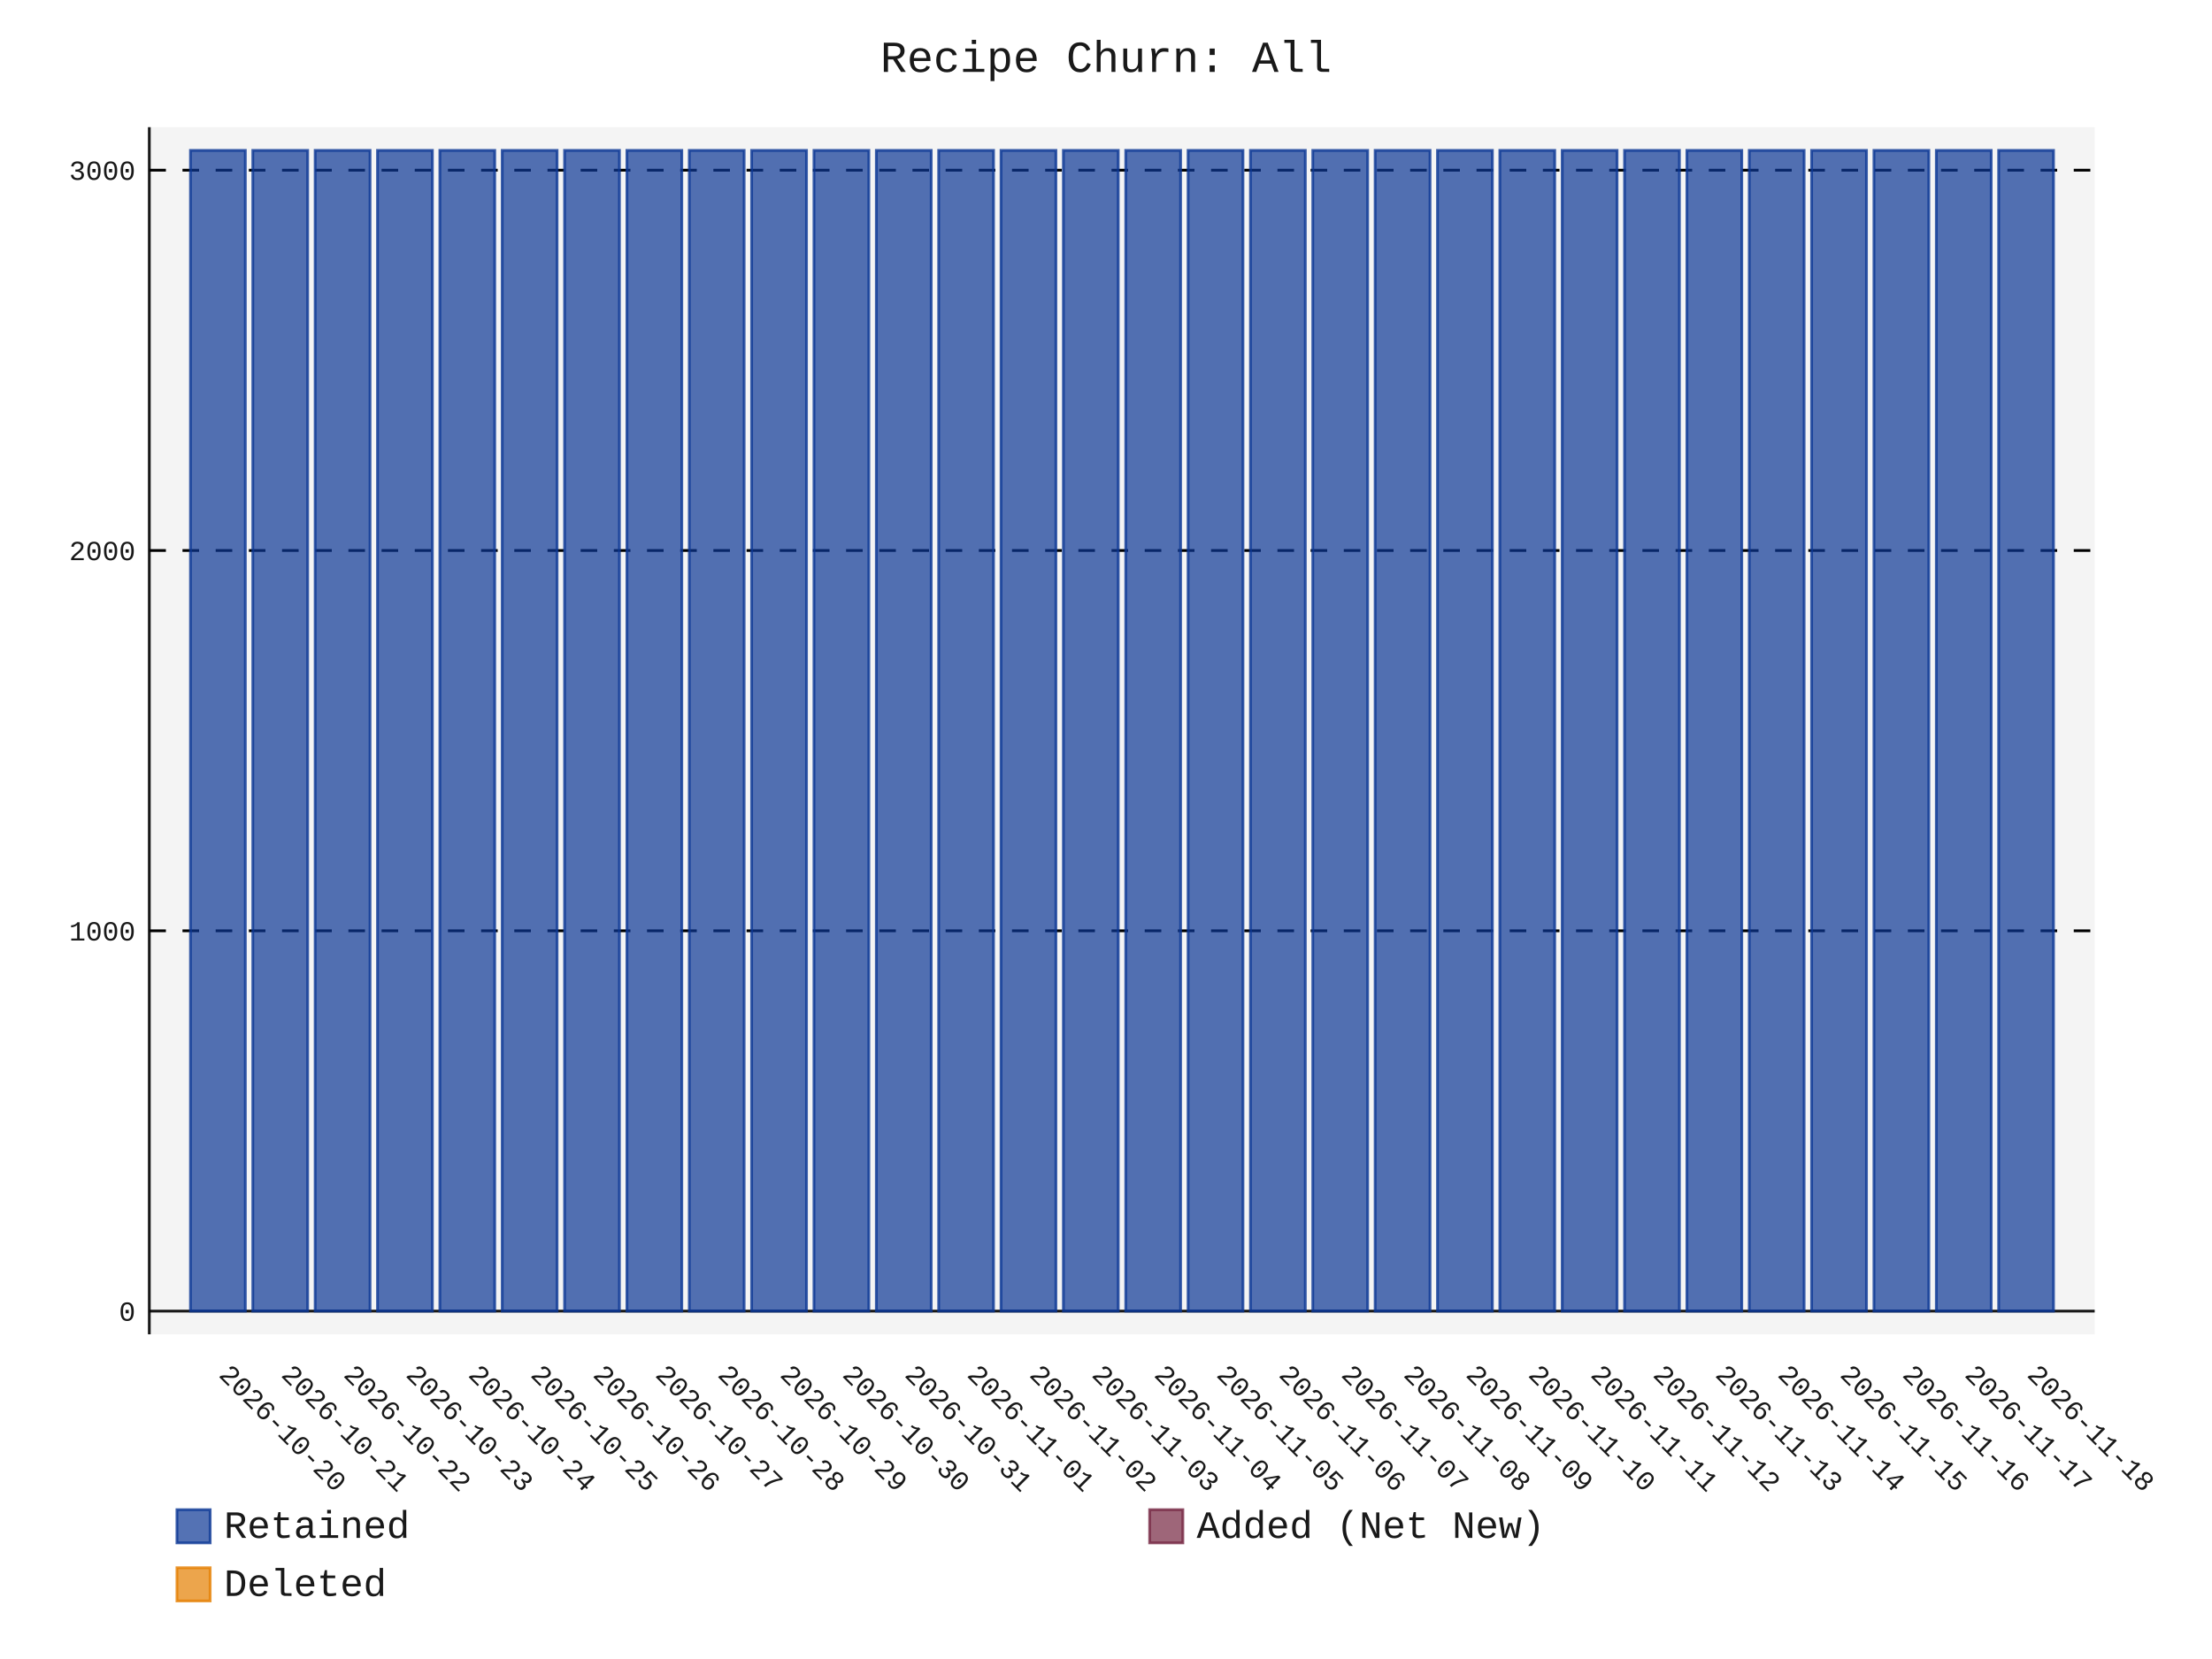
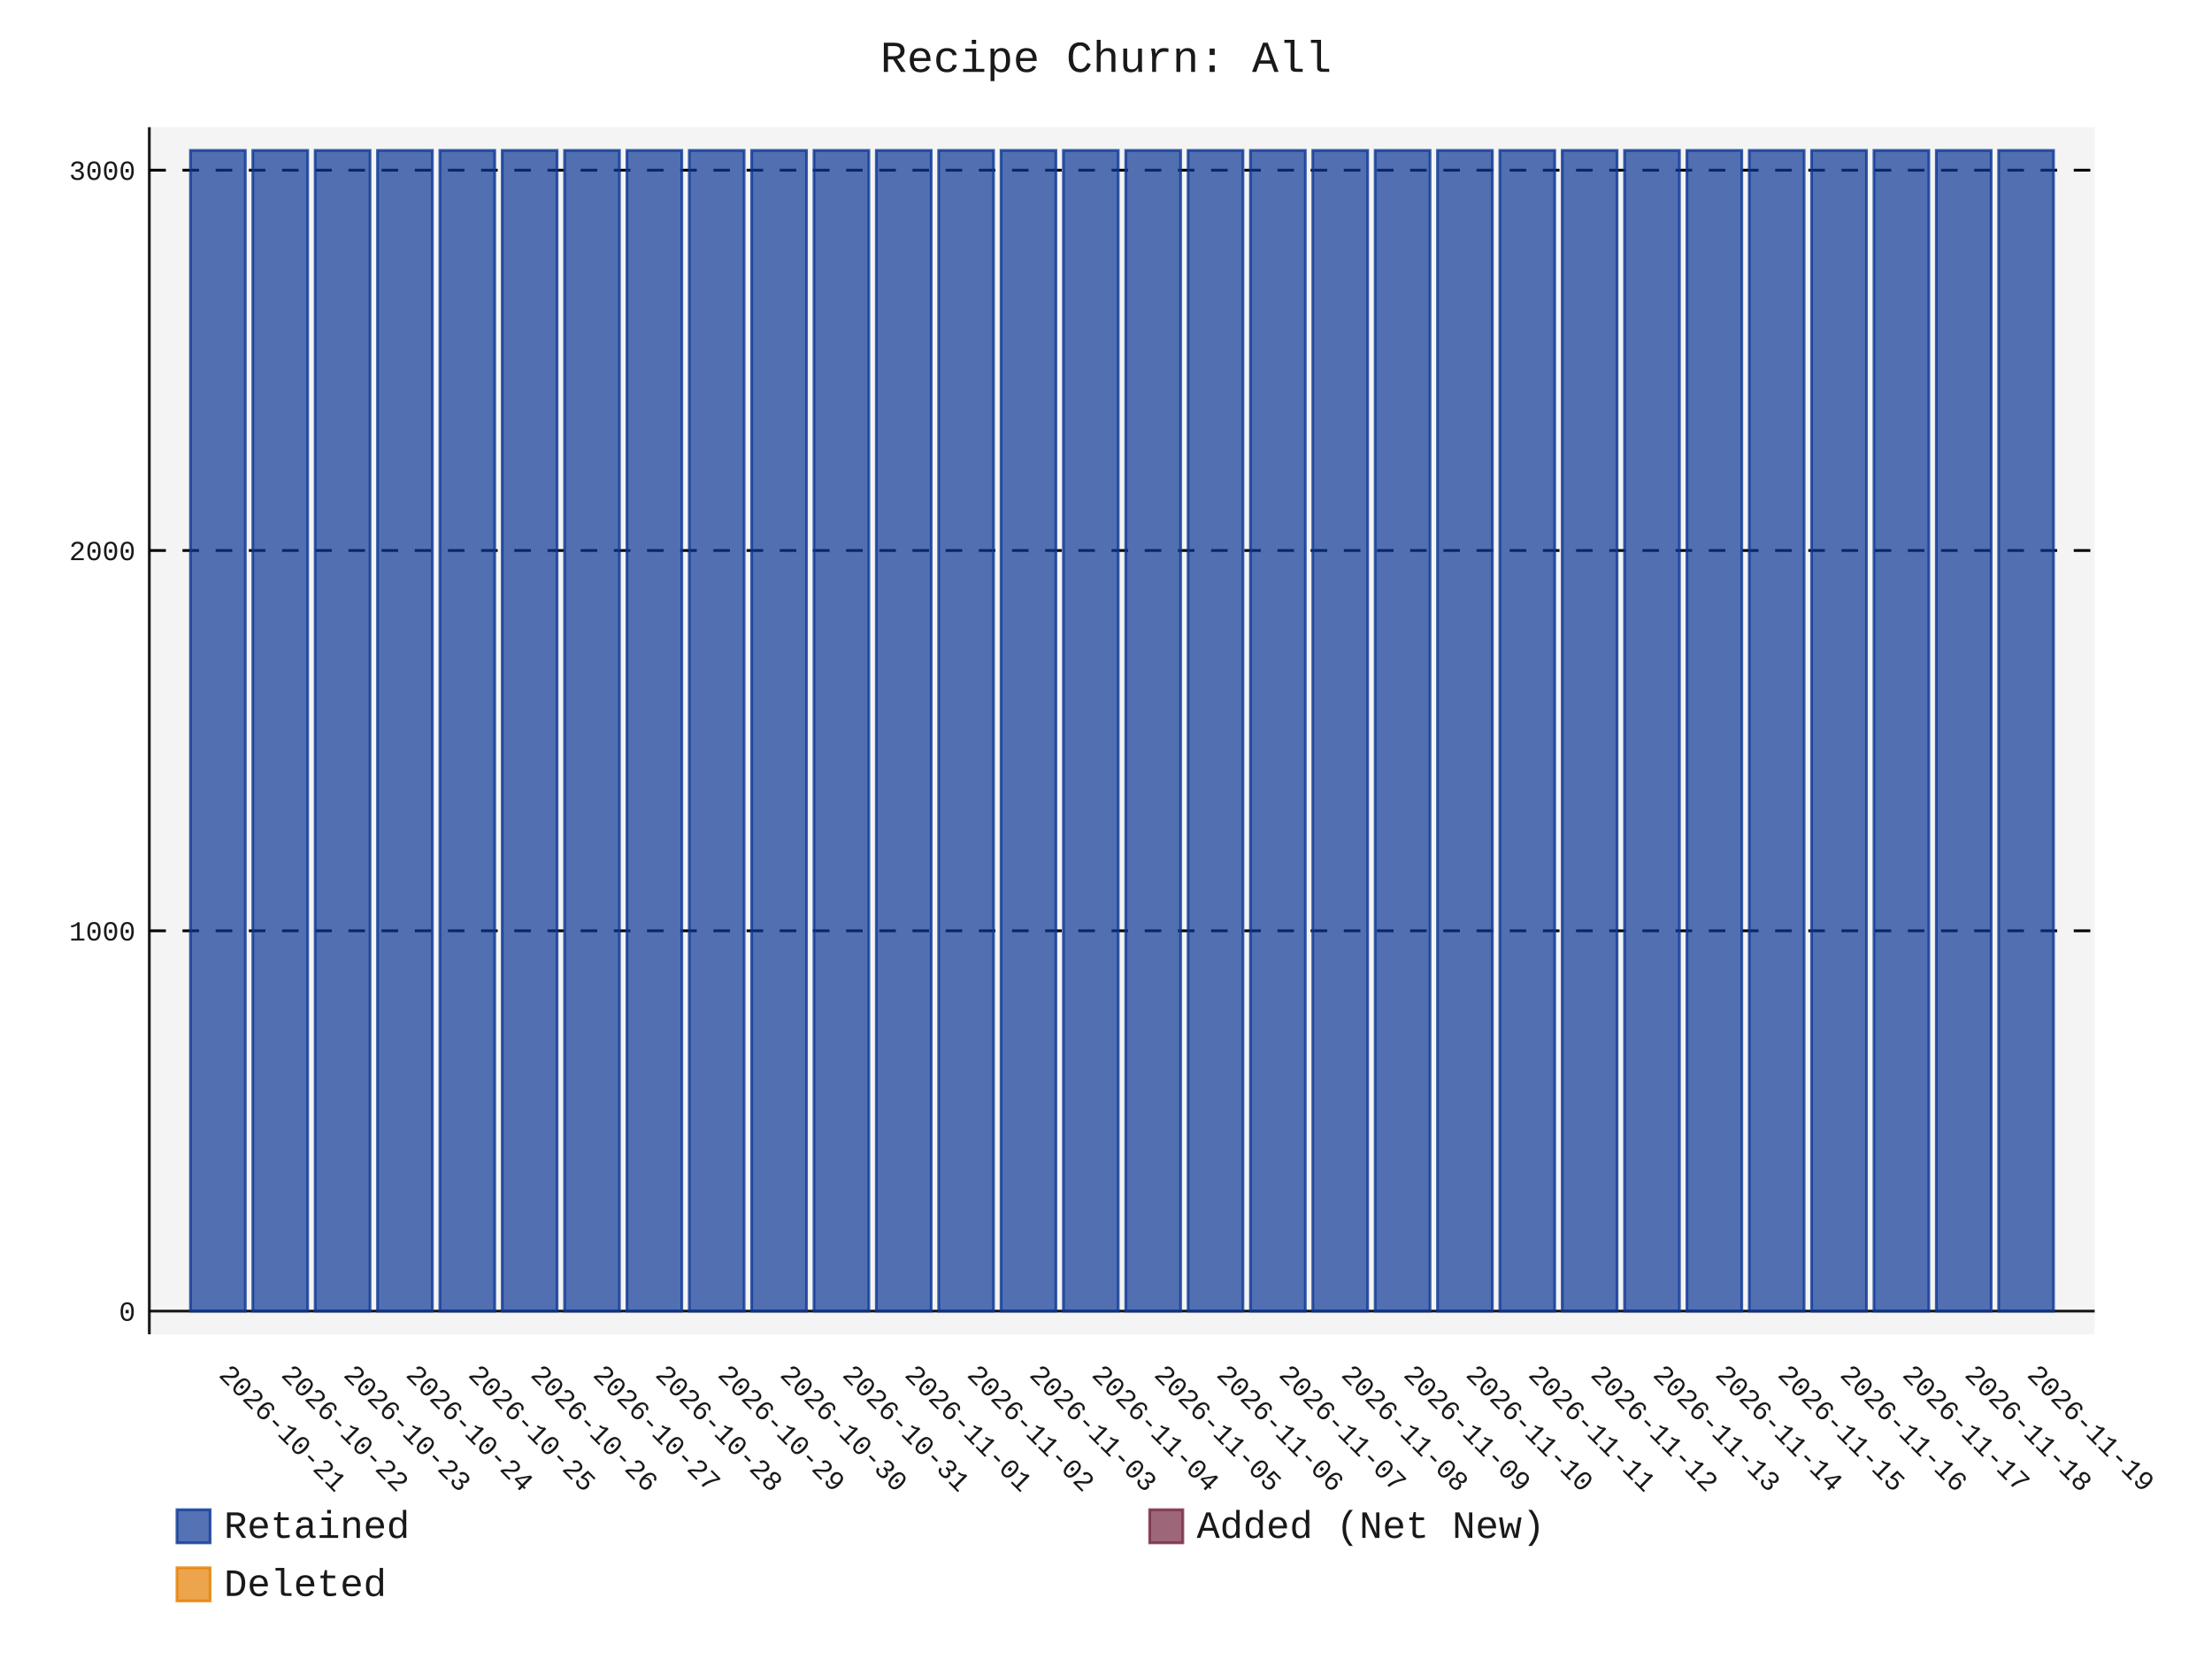
- <svg xmlns="http://www.w3.org/2000/svg" id="chart-0b103bc8-70d4-4b86-ba30-3d7603350c89" class="pygal-chart" viewBox="0 0 800 600">
+ <svg xmlns="http://www.w3.org/2000/svg" id="chart-d71dbb93-ff6e-48b3-b553-8eb97c70e8c4" class="pygal-chart" viewBox="0 0 800 600">
  <defs>
-     <style type="text/css">#chart-0b103bc8-70d4-4b86-ba30-3d7603350c89{-webkit-user-select:none;-webkit-font-smoothing:antialiased;font-family:Consolas,"Liberation Mono",Menlo,Courier,monospace}#chart-0b103bc8-70d4-4b86-ba30-3d7603350c89 .title{font-family:Consolas,"Liberation Mono",Menlo,Courier,monospace;font-size:16px}#chart-0b103bc8-70d4-4b86-ba30-3d7603350c89 .legends .legend text{font-family:Consolas,"Liberation Mono",Menlo,Courier,monospace;font-size:14px}#chart-0b103bc8-70d4-4b86-ba30-3d7603350c89 .axis text{font-family:Consolas,"Liberation Mono",Menlo,Courier,monospace;font-size:10px}#chart-0b103bc8-70d4-4b86-ba30-3d7603350c89 .axis text.major{font-family:Consolas,"Liberation Mono",Menlo,Courier,monospace;font-size:10px}#chart-0b103bc8-70d4-4b86-ba30-3d7603350c89 .text-overlay text.value{font-family:Consolas,"Liberation Mono",Menlo,Courier,monospace;font-size:16px}#chart-0b103bc8-70d4-4b86-ba30-3d7603350c89 .text-overlay text.label{font-family:Consolas,"Liberation Mono",Menlo,Courier,monospace;font-size:10px}#chart-0b103bc8-70d4-4b86-ba30-3d7603350c89 .tooltip{font-family:Consolas,"Liberation Mono",Menlo,Courier,monospace;font-size:14px}#chart-0b103bc8-70d4-4b86-ba30-3d7603350c89 text.no_data{font-family:Consolas,"Liberation Mono",Menlo,Courier,monospace;font-size:64px}
- #chart-0b103bc8-70d4-4b86-ba30-3d7603350c89{background-color:transparent}#chart-0b103bc8-70d4-4b86-ba30-3d7603350c89 path,#chart-0b103bc8-70d4-4b86-ba30-3d7603350c89 line,#chart-0b103bc8-70d4-4b86-ba30-3d7603350c89 rect,#chart-0b103bc8-70d4-4b86-ba30-3d7603350c89 circle{-webkit-transition:150ms;-moz-transition:150ms;transition:150ms}#chart-0b103bc8-70d4-4b86-ba30-3d7603350c89 .graph &gt; .background{fill:transparent}#chart-0b103bc8-70d4-4b86-ba30-3d7603350c89 .plot &gt; .background{fill:rgba(240,240,240,0.7)}#chart-0b103bc8-70d4-4b86-ba30-3d7603350c89 .graph{fill:rgba(0,0,0,0.9)}#chart-0b103bc8-70d4-4b86-ba30-3d7603350c89 text.no_data{fill:rgba(0,0,0,0.9)}#chart-0b103bc8-70d4-4b86-ba30-3d7603350c89 .title{fill:rgba(0,0,0,0.9)}#chart-0b103bc8-70d4-4b86-ba30-3d7603350c89 .legends .legend text{fill:rgba(0,0,0,0.9)}#chart-0b103bc8-70d4-4b86-ba30-3d7603350c89 .legends .legend:hover text{fill:rgba(0,0,0,0.9)}#chart-0b103bc8-70d4-4b86-ba30-3d7603350c89 .axis .line{stroke:rgba(0,0,0,0.9)}#chart-0b103bc8-70d4-4b86-ba30-3d7603350c89 .axis .guide.line{stroke:rgba(0,0,0,0.5)}#chart-0b103bc8-70d4-4b86-ba30-3d7603350c89 .axis .major.line{stroke:rgba(0,0,0,0.9)}#chart-0b103bc8-70d4-4b86-ba30-3d7603350c89 .axis text.major{fill:rgba(0,0,0,0.9)}#chart-0b103bc8-70d4-4b86-ba30-3d7603350c89 .axis.y .guides:hover .guide.line,#chart-0b103bc8-70d4-4b86-ba30-3d7603350c89 .line-graph .axis.x .guides:hover .guide.line,#chart-0b103bc8-70d4-4b86-ba30-3d7603350c89 .stackedline-graph .axis.x .guides:hover .guide.line,#chart-0b103bc8-70d4-4b86-ba30-3d7603350c89 .xy-graph .axis.x .guides:hover .guide.line{stroke:rgba(0,0,0,0.9)}#chart-0b103bc8-70d4-4b86-ba30-3d7603350c89 .axis .guides:hover text{fill:rgba(0,0,0,0.9)}#chart-0b103bc8-70d4-4b86-ba30-3d7603350c89 .reactive{fill-opacity:.7;stroke-opacity:.8;stroke-width:1}#chart-0b103bc8-70d4-4b86-ba30-3d7603350c89 .ci{stroke:rgba(0,0,0,0.9)}#chart-0b103bc8-70d4-4b86-ba30-3d7603350c89 .reactive.active,#chart-0b103bc8-70d4-4b86-ba30-3d7603350c89 .active .reactive{fill-opacity:.8;stroke-opacity:.9;stroke-width:4}#chart-0b103bc8-70d4-4b86-ba30-3d7603350c89 .ci .reactive.active{stroke-width:1.5}#chart-0b103bc8-70d4-4b86-ba30-3d7603350c89 .series text{fill:rgba(0,0,0,0.9)}#chart-0b103bc8-70d4-4b86-ba30-3d7603350c89 .tooltip rect{fill:rgba(240,240,240,0.7);stroke:rgba(0,0,0,0.9);-webkit-transition:opacity 150ms;-moz-transition:opacity 150ms;transition:opacity 150ms}#chart-0b103bc8-70d4-4b86-ba30-3d7603350c89 .tooltip .label{fill:rgba(0,0,0,0.9)}#chart-0b103bc8-70d4-4b86-ba30-3d7603350c89 .tooltip .label{fill:rgba(0,0,0,0.9)}#chart-0b103bc8-70d4-4b86-ba30-3d7603350c89 .tooltip .legend{font-size:.8em;fill:rgba(0,0,0,0.5)}#chart-0b103bc8-70d4-4b86-ba30-3d7603350c89 .tooltip .x_label{font-size:.6em;fill:rgba(0,0,0,0.9)}#chart-0b103bc8-70d4-4b86-ba30-3d7603350c89 .tooltip .xlink{font-size:.5em;text-decoration:underline}#chart-0b103bc8-70d4-4b86-ba30-3d7603350c89 .tooltip .value{font-size:1.5em}#chart-0b103bc8-70d4-4b86-ba30-3d7603350c89 .bound{font-size:.5em}#chart-0b103bc8-70d4-4b86-ba30-3d7603350c89 .max-value{font-size:.75em;fill:rgba(0,0,0,0.5)}#chart-0b103bc8-70d4-4b86-ba30-3d7603350c89 .map-element{fill:rgba(240,240,240,0.7);stroke:rgba(0,0,0,0.5) !important}#chart-0b103bc8-70d4-4b86-ba30-3d7603350c89 .map-element .reactive{fill-opacity:inherit;stroke-opacity:inherit}#chart-0b103bc8-70d4-4b86-ba30-3d7603350c89 .color-0,#chart-0b103bc8-70d4-4b86-ba30-3d7603350c89 .color-0 a:visited{stroke:rgb(12,55,149);fill:rgb(12,55,149)}#chart-0b103bc8-70d4-4b86-ba30-3d7603350c89 .color-1,#chart-0b103bc8-70d4-4b86-ba30-3d7603350c89 .color-1 a:visited{stroke:rgb(117,38,65);fill:rgb(117,38,65)}#chart-0b103bc8-70d4-4b86-ba30-3d7603350c89 .color-2,#chart-0b103bc8-70d4-4b86-ba30-3d7603350c89 .color-2 a:visited{stroke:rgb(228,127,0);fill:rgb(228,127,0)}#chart-0b103bc8-70d4-4b86-ba30-3d7603350c89 .text-overlay .color-0 text{fill:black}#chart-0b103bc8-70d4-4b86-ba30-3d7603350c89 .text-overlay .color-1 text{fill:black}#chart-0b103bc8-70d4-4b86-ba30-3d7603350c89 .text-overlay .color-2 text{fill:black}
- #chart-0b103bc8-70d4-4b86-ba30-3d7603350c89 text.no_data{text-anchor:middle}#chart-0b103bc8-70d4-4b86-ba30-3d7603350c89 .guide.line{fill:none}#chart-0b103bc8-70d4-4b86-ba30-3d7603350c89 .centered{text-anchor:middle}#chart-0b103bc8-70d4-4b86-ba30-3d7603350c89 .title{text-anchor:middle}#chart-0b103bc8-70d4-4b86-ba30-3d7603350c89 .legends .legend text{fill-opacity:1}#chart-0b103bc8-70d4-4b86-ba30-3d7603350c89 .axis.x text{text-anchor:middle}#chart-0b103bc8-70d4-4b86-ba30-3d7603350c89 .axis.x:not(.web) text[transform]{text-anchor:start}#chart-0b103bc8-70d4-4b86-ba30-3d7603350c89 .axis.x:not(.web) text[transform].backwards{text-anchor:end}#chart-0b103bc8-70d4-4b86-ba30-3d7603350c89 .axis.y text{text-anchor:end}#chart-0b103bc8-70d4-4b86-ba30-3d7603350c89 .axis.y text[transform].backwards{text-anchor:start}#chart-0b103bc8-70d4-4b86-ba30-3d7603350c89 .axis.y2 text{text-anchor:start}#chart-0b103bc8-70d4-4b86-ba30-3d7603350c89 .axis.y2 text[transform].backwards{text-anchor:end}#chart-0b103bc8-70d4-4b86-ba30-3d7603350c89 .axis .guide.line{stroke-dasharray:4,4;stroke:black}#chart-0b103bc8-70d4-4b86-ba30-3d7603350c89 .axis .major.guide.line{stroke-dasharray:6,6;stroke:black}#chart-0b103bc8-70d4-4b86-ba30-3d7603350c89 .horizontal .axis.y .guide.line,#chart-0b103bc8-70d4-4b86-ba30-3d7603350c89 .horizontal .axis.y2 .guide.line,#chart-0b103bc8-70d4-4b86-ba30-3d7603350c89 .vertical .axis.x .guide.line{opacity:0}#chart-0b103bc8-70d4-4b86-ba30-3d7603350c89 .horizontal .axis.always_show .guide.line,#chart-0b103bc8-70d4-4b86-ba30-3d7603350c89 .vertical .axis.always_show .guide.line{opacity:1 !important}#chart-0b103bc8-70d4-4b86-ba30-3d7603350c89 .axis.y .guides:hover .guide.line,#chart-0b103bc8-70d4-4b86-ba30-3d7603350c89 .axis.y2 .guides:hover .guide.line,#chart-0b103bc8-70d4-4b86-ba30-3d7603350c89 .axis.x .guides:hover .guide.line{opacity:1}#chart-0b103bc8-70d4-4b86-ba30-3d7603350c89 .axis .guides:hover text{opacity:1}#chart-0b103bc8-70d4-4b86-ba30-3d7603350c89 .nofill{fill:none}#chart-0b103bc8-70d4-4b86-ba30-3d7603350c89 .subtle-fill{fill-opacity:.2}#chart-0b103bc8-70d4-4b86-ba30-3d7603350c89 .dot{stroke-width:1px;fill-opacity:1;stroke-opacity:1}#chart-0b103bc8-70d4-4b86-ba30-3d7603350c89 .dot.active{stroke-width:5px}#chart-0b103bc8-70d4-4b86-ba30-3d7603350c89 .dot.negative{fill:transparent}#chart-0b103bc8-70d4-4b86-ba30-3d7603350c89 text,#chart-0b103bc8-70d4-4b86-ba30-3d7603350c89 tspan{stroke:none !important}#chart-0b103bc8-70d4-4b86-ba30-3d7603350c89 .series text.active{opacity:1}#chart-0b103bc8-70d4-4b86-ba30-3d7603350c89 .tooltip rect{fill-opacity:.95;stroke-width:.5}#chart-0b103bc8-70d4-4b86-ba30-3d7603350c89 .tooltip text{fill-opacity:1}#chart-0b103bc8-70d4-4b86-ba30-3d7603350c89 .showable{visibility:hidden}#chart-0b103bc8-70d4-4b86-ba30-3d7603350c89 .showable.shown{visibility:visible}#chart-0b103bc8-70d4-4b86-ba30-3d7603350c89 .gauge-background{fill:rgba(229,229,229,1);stroke:none}#chart-0b103bc8-70d4-4b86-ba30-3d7603350c89 .bg-lines{stroke:transparent;stroke-width:2px}</style>
+     <style type="text/css">#chart-d71dbb93-ff6e-48b3-b553-8eb97c70e8c4{-webkit-user-select:none;-webkit-font-smoothing:antialiased;font-family:Consolas,"Liberation Mono",Menlo,Courier,monospace}#chart-d71dbb93-ff6e-48b3-b553-8eb97c70e8c4 .title{font-family:Consolas,"Liberation Mono",Menlo,Courier,monospace;font-size:16px}#chart-d71dbb93-ff6e-48b3-b553-8eb97c70e8c4 .legends .legend text{font-family:Consolas,"Liberation Mono",Menlo,Courier,monospace;font-size:14px}#chart-d71dbb93-ff6e-48b3-b553-8eb97c70e8c4 .axis text{font-family:Consolas,"Liberation Mono",Menlo,Courier,monospace;font-size:10px}#chart-d71dbb93-ff6e-48b3-b553-8eb97c70e8c4 .axis text.major{font-family:Consolas,"Liberation Mono",Menlo,Courier,monospace;font-size:10px}#chart-d71dbb93-ff6e-48b3-b553-8eb97c70e8c4 .text-overlay text.value{font-family:Consolas,"Liberation Mono",Menlo,Courier,monospace;font-size:16px}#chart-d71dbb93-ff6e-48b3-b553-8eb97c70e8c4 .text-overlay text.label{font-family:Consolas,"Liberation Mono",Menlo,Courier,monospace;font-size:10px}#chart-d71dbb93-ff6e-48b3-b553-8eb97c70e8c4 .tooltip{font-family:Consolas,"Liberation Mono",Menlo,Courier,monospace;font-size:14px}#chart-d71dbb93-ff6e-48b3-b553-8eb97c70e8c4 text.no_data{font-family:Consolas,"Liberation Mono",Menlo,Courier,monospace;font-size:64px}
+ #chart-d71dbb93-ff6e-48b3-b553-8eb97c70e8c4{background-color:transparent}#chart-d71dbb93-ff6e-48b3-b553-8eb97c70e8c4 path,#chart-d71dbb93-ff6e-48b3-b553-8eb97c70e8c4 line,#chart-d71dbb93-ff6e-48b3-b553-8eb97c70e8c4 rect,#chart-d71dbb93-ff6e-48b3-b553-8eb97c70e8c4 circle{-webkit-transition:150ms;-moz-transition:150ms;transition:150ms}#chart-d71dbb93-ff6e-48b3-b553-8eb97c70e8c4 .graph &gt; .background{fill:transparent}#chart-d71dbb93-ff6e-48b3-b553-8eb97c70e8c4 .plot &gt; .background{fill:rgba(240,240,240,0.7)}#chart-d71dbb93-ff6e-48b3-b553-8eb97c70e8c4 .graph{fill:rgba(0,0,0,0.9)}#chart-d71dbb93-ff6e-48b3-b553-8eb97c70e8c4 text.no_data{fill:rgba(0,0,0,0.9)}#chart-d71dbb93-ff6e-48b3-b553-8eb97c70e8c4 .title{fill:rgba(0,0,0,0.9)}#chart-d71dbb93-ff6e-48b3-b553-8eb97c70e8c4 .legends .legend text{fill:rgba(0,0,0,0.9)}#chart-d71dbb93-ff6e-48b3-b553-8eb97c70e8c4 .legends .legend:hover text{fill:rgba(0,0,0,0.9)}#chart-d71dbb93-ff6e-48b3-b553-8eb97c70e8c4 .axis .line{stroke:rgba(0,0,0,0.9)}#chart-d71dbb93-ff6e-48b3-b553-8eb97c70e8c4 .axis .guide.line{stroke:rgba(0,0,0,0.5)}#chart-d71dbb93-ff6e-48b3-b553-8eb97c70e8c4 .axis .major.line{stroke:rgba(0,0,0,0.9)}#chart-d71dbb93-ff6e-48b3-b553-8eb97c70e8c4 .axis text.major{fill:rgba(0,0,0,0.9)}#chart-d71dbb93-ff6e-48b3-b553-8eb97c70e8c4 .axis.y .guides:hover .guide.line,#chart-d71dbb93-ff6e-48b3-b553-8eb97c70e8c4 .line-graph .axis.x .guides:hover .guide.line,#chart-d71dbb93-ff6e-48b3-b553-8eb97c70e8c4 .stackedline-graph .axis.x .guides:hover .guide.line,#chart-d71dbb93-ff6e-48b3-b553-8eb97c70e8c4 .xy-graph .axis.x .guides:hover .guide.line{stroke:rgba(0,0,0,0.9)}#chart-d71dbb93-ff6e-48b3-b553-8eb97c70e8c4 .axis .guides:hover text{fill:rgba(0,0,0,0.9)}#chart-d71dbb93-ff6e-48b3-b553-8eb97c70e8c4 .reactive{fill-opacity:.7;stroke-opacity:.8;stroke-width:1}#chart-d71dbb93-ff6e-48b3-b553-8eb97c70e8c4 .ci{stroke:rgba(0,0,0,0.9)}#chart-d71dbb93-ff6e-48b3-b553-8eb97c70e8c4 .reactive.active,#chart-d71dbb93-ff6e-48b3-b553-8eb97c70e8c4 .active .reactive{fill-opacity:.8;stroke-opacity:.9;stroke-width:4}#chart-d71dbb93-ff6e-48b3-b553-8eb97c70e8c4 .ci .reactive.active{stroke-width:1.5}#chart-d71dbb93-ff6e-48b3-b553-8eb97c70e8c4 .series text{fill:rgba(0,0,0,0.9)}#chart-d71dbb93-ff6e-48b3-b553-8eb97c70e8c4 .tooltip rect{fill:rgba(240,240,240,0.7);stroke:rgba(0,0,0,0.9);-webkit-transition:opacity 150ms;-moz-transition:opacity 150ms;transition:opacity 150ms}#chart-d71dbb93-ff6e-48b3-b553-8eb97c70e8c4 .tooltip .label{fill:rgba(0,0,0,0.9)}#chart-d71dbb93-ff6e-48b3-b553-8eb97c70e8c4 .tooltip .label{fill:rgba(0,0,0,0.9)}#chart-d71dbb93-ff6e-48b3-b553-8eb97c70e8c4 .tooltip .legend{font-size:.8em;fill:rgba(0,0,0,0.5)}#chart-d71dbb93-ff6e-48b3-b553-8eb97c70e8c4 .tooltip .x_label{font-size:.6em;fill:rgba(0,0,0,0.9)}#chart-d71dbb93-ff6e-48b3-b553-8eb97c70e8c4 .tooltip .xlink{font-size:.5em;text-decoration:underline}#chart-d71dbb93-ff6e-48b3-b553-8eb97c70e8c4 .tooltip .value{font-size:1.5em}#chart-d71dbb93-ff6e-48b3-b553-8eb97c70e8c4 .bound{font-size:.5em}#chart-d71dbb93-ff6e-48b3-b553-8eb97c70e8c4 .max-value{font-size:.75em;fill:rgba(0,0,0,0.5)}#chart-d71dbb93-ff6e-48b3-b553-8eb97c70e8c4 .map-element{fill:rgba(240,240,240,0.7);stroke:rgba(0,0,0,0.5) !important}#chart-d71dbb93-ff6e-48b3-b553-8eb97c70e8c4 .map-element .reactive{fill-opacity:inherit;stroke-opacity:inherit}#chart-d71dbb93-ff6e-48b3-b553-8eb97c70e8c4 .color-0,#chart-d71dbb93-ff6e-48b3-b553-8eb97c70e8c4 .color-0 a:visited{stroke:rgb(12,55,149);fill:rgb(12,55,149)}#chart-d71dbb93-ff6e-48b3-b553-8eb97c70e8c4 .color-1,#chart-d71dbb93-ff6e-48b3-b553-8eb97c70e8c4 .color-1 a:visited{stroke:rgb(117,38,65);fill:rgb(117,38,65)}#chart-d71dbb93-ff6e-48b3-b553-8eb97c70e8c4 .color-2,#chart-d71dbb93-ff6e-48b3-b553-8eb97c70e8c4 .color-2 a:visited{stroke:rgb(228,127,0);fill:rgb(228,127,0)}#chart-d71dbb93-ff6e-48b3-b553-8eb97c70e8c4 .text-overlay .color-0 text{fill:black}#chart-d71dbb93-ff6e-48b3-b553-8eb97c70e8c4 .text-overlay .color-1 text{fill:black}#chart-d71dbb93-ff6e-48b3-b553-8eb97c70e8c4 .text-overlay .color-2 text{fill:black}
+ #chart-d71dbb93-ff6e-48b3-b553-8eb97c70e8c4 text.no_data{text-anchor:middle}#chart-d71dbb93-ff6e-48b3-b553-8eb97c70e8c4 .guide.line{fill:none}#chart-d71dbb93-ff6e-48b3-b553-8eb97c70e8c4 .centered{text-anchor:middle}#chart-d71dbb93-ff6e-48b3-b553-8eb97c70e8c4 .title{text-anchor:middle}#chart-d71dbb93-ff6e-48b3-b553-8eb97c70e8c4 .legends .legend text{fill-opacity:1}#chart-d71dbb93-ff6e-48b3-b553-8eb97c70e8c4 .axis.x text{text-anchor:middle}#chart-d71dbb93-ff6e-48b3-b553-8eb97c70e8c4 .axis.x:not(.web) text[transform]{text-anchor:start}#chart-d71dbb93-ff6e-48b3-b553-8eb97c70e8c4 .axis.x:not(.web) text[transform].backwards{text-anchor:end}#chart-d71dbb93-ff6e-48b3-b553-8eb97c70e8c4 .axis.y text{text-anchor:end}#chart-d71dbb93-ff6e-48b3-b553-8eb97c70e8c4 .axis.y text[transform].backwards{text-anchor:start}#chart-d71dbb93-ff6e-48b3-b553-8eb97c70e8c4 .axis.y2 text{text-anchor:start}#chart-d71dbb93-ff6e-48b3-b553-8eb97c70e8c4 .axis.y2 text[transform].backwards{text-anchor:end}#chart-d71dbb93-ff6e-48b3-b553-8eb97c70e8c4 .axis .guide.line{stroke-dasharray:4,4;stroke:black}#chart-d71dbb93-ff6e-48b3-b553-8eb97c70e8c4 .axis .major.guide.line{stroke-dasharray:6,6;stroke:black}#chart-d71dbb93-ff6e-48b3-b553-8eb97c70e8c4 .horizontal .axis.y .guide.line,#chart-d71dbb93-ff6e-48b3-b553-8eb97c70e8c4 .horizontal .axis.y2 .guide.line,#chart-d71dbb93-ff6e-48b3-b553-8eb97c70e8c4 .vertical .axis.x .guide.line{opacity:0}#chart-d71dbb93-ff6e-48b3-b553-8eb97c70e8c4 .horizontal .axis.always_show .guide.line,#chart-d71dbb93-ff6e-48b3-b553-8eb97c70e8c4 .vertical .axis.always_show .guide.line{opacity:1 !important}#chart-d71dbb93-ff6e-48b3-b553-8eb97c70e8c4 .axis.y .guides:hover .guide.line,#chart-d71dbb93-ff6e-48b3-b553-8eb97c70e8c4 .axis.y2 .guides:hover .guide.line,#chart-d71dbb93-ff6e-48b3-b553-8eb97c70e8c4 .axis.x .guides:hover .guide.line{opacity:1}#chart-d71dbb93-ff6e-48b3-b553-8eb97c70e8c4 .axis .guides:hover text{opacity:1}#chart-d71dbb93-ff6e-48b3-b553-8eb97c70e8c4 .nofill{fill:none}#chart-d71dbb93-ff6e-48b3-b553-8eb97c70e8c4 .subtle-fill{fill-opacity:.2}#chart-d71dbb93-ff6e-48b3-b553-8eb97c70e8c4 .dot{stroke-width:1px;fill-opacity:1;stroke-opacity:1}#chart-d71dbb93-ff6e-48b3-b553-8eb97c70e8c4 .dot.active{stroke-width:5px}#chart-d71dbb93-ff6e-48b3-b553-8eb97c70e8c4 .dot.negative{fill:transparent}#chart-d71dbb93-ff6e-48b3-b553-8eb97c70e8c4 text,#chart-d71dbb93-ff6e-48b3-b553-8eb97c70e8c4 tspan{stroke:none !important}#chart-d71dbb93-ff6e-48b3-b553-8eb97c70e8c4 .series text.active{opacity:1}#chart-d71dbb93-ff6e-48b3-b553-8eb97c70e8c4 .tooltip rect{fill-opacity:.95;stroke-width:.5}#chart-d71dbb93-ff6e-48b3-b553-8eb97c70e8c4 .tooltip text{fill-opacity:1}#chart-d71dbb93-ff6e-48b3-b553-8eb97c70e8c4 .showable{visibility:hidden}#chart-d71dbb93-ff6e-48b3-b553-8eb97c70e8c4 .showable.shown{visibility:visible}#chart-d71dbb93-ff6e-48b3-b553-8eb97c70e8c4 .gauge-background{fill:rgba(229,229,229,1);stroke:none}#chart-d71dbb93-ff6e-48b3-b553-8eb97c70e8c4 .bg-lines{stroke:transparent;stroke-width:2px}</style>
  </defs>
  <g class="graph stackedbar-graph vertical">
    <rect x="0" y="0" width="800" height="600" class="background" />
    <g transform="translate(54, 46)" class="plot">
      <rect x="0" y="0" width="703.574" height="436.574" class="background" />
      <g class="axis y always_show">
        <g class="guides">
          <path d="M0 428.178 h703.574" class="axis major line" />
          <text x="-5" y="431.678" class="major">0</text>
        </g>
        <g class="guides">
          <path d="M0 290.635 h703.574" class="major guide line" />
          <text x="-5" y="294.135" class="major">1000</text>
        </g>
        <g class="guides">
          <path d="M0 153.091 h703.574" class="major guide line" />
          <text x="-5" y="156.591" class="major">2000</text>
        </g>
        <g class="guides">
          <path d="M0 15.548 h703.574" class="major guide line" />
          <text x="-5" y="19.048" class="major">3000</text>
        </g>
      </g>
      <g class="axis x">
        <path d="M0 0 v436.574" class="line" />
        <g class="guides">
          <path d="M24.805 0 v436.574" class="guide line" />
-           <text x="24.805" y="451.574" class="" transform="rotate(45 24.80548 451.5736)">2026-10-20</text>
+           <text x="24.805" y="451.574" class="" transform="rotate(45 24.80548 451.5736)">2026-10-21</text>
        </g>
        <g class="guides">
          <path d="M47.356 0 v436.574" class="guide line" />
-           <text x="47.356" y="451.574" class="" transform="rotate(45 47.35592 451.5736)">2026-10-21</text>
+           <text x="47.356" y="451.574" class="" transform="rotate(45 47.35592 451.5736)">2026-10-22</text>
        </g>
        <g class="guides">
          <path d="M69.906 0 v436.574" class="guide line" />
-           <text x="69.906" y="451.574" class="" transform="rotate(45 69.90635 451.5736)">2026-10-22</text>
+           <text x="69.906" y="451.574" class="" transform="rotate(45 69.90635 451.5736)">2026-10-23</text>
        </g>
        <g class="guides">
          <path d="M92.457 0 v436.574" class="guide line" />
-           <text x="92.457" y="451.574" class="" transform="rotate(45 92.45679 451.5736)">2026-10-23</text>
+           <text x="92.457" y="451.574" class="" transform="rotate(45 92.45679 451.5736)">2026-10-24</text>
        </g>
        <g class="guides">
          <path d="M115.007 0 v436.574" class="guide line" />
-           <text x="115.007" y="451.574" class="" transform="rotate(45 115.0072 451.5736)">2026-10-24</text>
+           <text x="115.007" y="451.574" class="" transform="rotate(45 115.0072 451.5736)">2026-10-25</text>
        </g>
        <g class="guides">
          <path d="M137.558 0 v436.574" class="guide line" />
-           <text x="137.558" y="451.574" class="" transform="rotate(45 137.5577 451.5736)">2026-10-25</text>
+           <text x="137.558" y="451.574" class="" transform="rotate(45 137.5577 451.5736)">2026-10-26</text>
        </g>
        <g class="guides">
          <path d="M160.108 0 v436.574" class="guide line" />
-           <text x="160.108" y="451.574" class="" transform="rotate(45 160.1081 451.5736)">2026-10-26</text>
+           <text x="160.108" y="451.574" class="" transform="rotate(45 160.1081 451.5736)">2026-10-27</text>
        </g>
        <g class="guides">
          <path d="M182.659 0 v436.574" class="guide line" />
-           <text x="182.659" y="451.574" class="" transform="rotate(45 182.6585 451.5736)">2026-10-27</text>
+           <text x="182.659" y="451.574" class="" transform="rotate(45 182.6585 451.5736)">2026-10-28</text>
        </g>
        <g class="guides">
          <path d="M205.209 0 v436.574" class="guide line" />
-           <text x="205.209" y="451.574" class="" transform="rotate(45 205.209 451.5736)">2026-10-28</text>
+           <text x="205.209" y="451.574" class="" transform="rotate(45 205.209 451.5736)">2026-10-29</text>
        </g>
        <g class="guides">
          <path d="M227.759 0 v436.574" class="guide line" />
-           <text x="227.759" y="451.574" class="" transform="rotate(45 227.7594 451.5736)">2026-10-29</text>
+           <text x="227.759" y="451.574" class="" transform="rotate(45 227.7594 451.5736)">2026-10-30</text>
        </g>
        <g class="guides">
          <path d="M250.31 0 v436.574" class="guide line" />
-           <text x="250.31" y="451.574" class="" transform="rotate(45 250.3098 451.5736)">2026-10-30</text>
+           <text x="250.31" y="451.574" class="" transform="rotate(45 250.3098 451.5736)">2026-10-31</text>
        </g>
        <g class="guides">
          <path d="M272.86 0 v436.574" class="guide line" />
-           <text x="272.86" y="451.574" class="" transform="rotate(45 272.8603 451.5736)">2026-10-31</text>
+           <text x="272.86" y="451.574" class="" transform="rotate(45 272.8603 451.5736)">2026-11-01</text>
        </g>
        <g class="guides">
          <path d="M295.411 0 v436.574" class="guide line" />
-           <text x="295.411" y="451.574" class="" transform="rotate(45 295.4107 451.5736)">2026-11-01</text>
+           <text x="295.411" y="451.574" class="" transform="rotate(45 295.4107 451.5736)">2026-11-02</text>
        </g>
        <g class="guides">
          <path d="M317.961 0 v436.574" class="guide line" />
-           <text x="317.961" y="451.574" class="" transform="rotate(45 317.9611 451.5736)">2026-11-02</text>
+           <text x="317.961" y="451.574" class="" transform="rotate(45 317.9611 451.5736)">2026-11-03</text>
        </g>
        <g class="guides">
          <path d="M340.512 0 v436.574" class="guide line" />
-           <text x="340.512" y="451.574" class="" transform="rotate(45 340.5116 451.5736)">2026-11-03</text>
+           <text x="340.512" y="451.574" class="" transform="rotate(45 340.5116 451.5736)">2026-11-04</text>
        </g>
        <g class="guides">
          <path d="M363.062 0 v436.574" class="guide line" />
-           <text x="363.062" y="451.574" class="" transform="rotate(45 363.062 451.5736)">2026-11-04</text>
+           <text x="363.062" y="451.574" class="" transform="rotate(45 363.062 451.5736)">2026-11-05</text>
        </g>
        <g class="guides">
          <path d="M385.612 0 v436.574" class="guide line" />
-           <text x="385.612" y="451.574" class="" transform="rotate(45 385.6125 451.5736)">2026-11-05</text>
+           <text x="385.612" y="451.574" class="" transform="rotate(45 385.6125 451.5736)">2026-11-06</text>
        </g>
        <g class="guides">
          <path d="M408.163 0 v436.574" class="guide line" />
-           <text x="408.163" y="451.574" class="" transform="rotate(45 408.1629 451.5736)">2026-11-06</text>
+           <text x="408.163" y="451.574" class="" transform="rotate(45 408.1629 451.5736)">2026-11-07</text>
        </g>
        <g class="guides">
          <path d="M430.713 0 v436.574" class="guide line" />
-           <text x="430.713" y="451.574" class="" transform="rotate(45 430.7133 451.5736)">2026-11-07</text>
+           <text x="430.713" y="451.574" class="" transform="rotate(45 430.7133 451.5736)">2026-11-08</text>
        </g>
        <g class="guides">
          <path d="M453.264 0 v436.574" class="guide line" />
-           <text x="453.264" y="451.574" class="" transform="rotate(45 453.2638 451.5736)">2026-11-08</text>
+           <text x="453.264" y="451.574" class="" transform="rotate(45 453.2638 451.5736)">2026-11-09</text>
        </g>
        <g class="guides">
          <path d="M475.814 0 v436.574" class="guide line" />
-           <text x="475.814" y="451.574" class="" transform="rotate(45 475.8142 451.5736)">2026-11-09</text>
+           <text x="475.814" y="451.574" class="" transform="rotate(45 475.8142 451.5736)">2026-11-10</text>
        </g>
        <g class="guides">
          <path d="M498.365 0 v436.574" class="guide line" />
-           <text x="498.365" y="451.574" class="" transform="rotate(45 498.3646 451.5736)">2026-11-10</text>
+           <text x="498.365" y="451.574" class="" transform="rotate(45 498.3646 451.5736)">2026-11-11</text>
        </g>
        <g class="guides">
          <path d="M520.915 0 v436.574" class="guide line" />
-           <text x="520.915" y="451.574" class="" transform="rotate(45 520.9151 451.5736)">2026-11-11</text>
+           <text x="520.915" y="451.574" class="" transform="rotate(45 520.9151 451.5736)">2026-11-12</text>
        </g>
        <g class="guides">
          <path d="M543.466 0 v436.574" class="guide line" />
-           <text x="543.465" y="451.574" class="" transform="rotate(45 543.4655 451.5736)">2026-11-12</text>
+           <text x="543.465" y="451.574" class="" transform="rotate(45 543.4655 451.5736)">2026-11-13</text>
        </g>
        <g class="guides">
          <path d="M566.016 0 v436.574" class="guide line" />
-           <text x="566.016" y="451.574" class="" transform="rotate(45 566.0159 451.5736)">2026-11-13</text>
+           <text x="566.016" y="451.574" class="" transform="rotate(45 566.0159 451.5736)">2026-11-14</text>
        </g>
        <g class="guides">
          <path d="M588.566 0 v436.574" class="guide line" />
-           <text x="588.566" y="451.574" class="" transform="rotate(45 588.5664 451.5736)">2026-11-14</text>
+           <text x="588.566" y="451.574" class="" transform="rotate(45 588.5664 451.5736)">2026-11-15</text>
        </g>
        <g class="guides">
          <path d="M611.117 0 v436.574" class="guide line" />
-           <text x="611.117" y="451.574" class="" transform="rotate(45 611.1168 451.5736)">2026-11-15</text>
+           <text x="611.117" y="451.574" class="" transform="rotate(45 611.1168 451.5736)">2026-11-16</text>
        </g>
        <g class="guides">
          <path d="M633.667 0 v436.574" class="guide line" />
-           <text x="633.667" y="451.574" class="" transform="rotate(45 633.6672 451.5736)">2026-11-16</text>
+           <text x="633.667" y="451.574" class="" transform="rotate(45 633.6672 451.5736)">2026-11-17</text>
        </g>
        <g class="guides">
          <path d="M656.218 0 v436.574" class="guide line" />
-           <text x="656.218" y="451.574" class="" transform="rotate(45 656.2177 451.5736)">2026-11-17</text>
+           <text x="656.218" y="451.574" class="" transform="rotate(45 656.2177 451.5736)">2026-11-18</text>
        </g>
        <g class="guides">
          <path d="M678.768 0 v436.574" class="guide line" />
-           <text x="678.768" y="451.574" class="" transform="rotate(45 678.7681 451.5736)">2026-11-18</text>
+           <text x="678.768" y="451.574" class="" transform="rotate(45 678.7681 451.5736)">2026-11-19</text>
        </g>
      </g>
      <g class="series serie-0 color-0">
        <g class="bars">
          <g class="bar">
            <rect x="14.883" y="8.396" rx="0" ry="0" width="19.844" height="419.782" class="rect reactive tooltip-trigger" />
          </g>
          <g class="bar">
            <rect x="37.434" y="8.396" rx="0" ry="0" width="19.844" height="419.782" class="rect reactive tooltip-trigger" />
          </g>
          <g class="bar">
            <rect x="59.984" y="8.396" rx="0" ry="0" width="19.844" height="419.782" class="rect reactive tooltip-trigger" />
          </g>
          <g class="bar">
            <rect x="82.535" y="8.396" rx="0" ry="0" width="19.844" height="419.782" class="rect reactive tooltip-trigger" />
          </g>
          <g class="bar">
            <rect x="105.085" y="8.396" rx="0" ry="0" width="19.844" height="419.782" class="rect reactive tooltip-trigger" />
          </g>
          <g class="bar">
            <rect x="127.635" y="8.396" rx="0" ry="0" width="19.844" height="419.782" class="rect reactive tooltip-trigger" />
          </g>
          <g class="bar">
            <rect x="150.186" y="8.396" rx="0" ry="0" width="19.844" height="419.782" class="rect reactive tooltip-trigger" />
          </g>
          <g class="bar">
            <rect x="172.736" y="8.396" rx="0" ry="0" width="19.844" height="419.782" class="rect reactive tooltip-trigger" />
          </g>
          <g class="bar">
            <rect x="195.287" y="8.396" rx="0" ry="0" width="19.844" height="419.782" class="rect reactive tooltip-trigger" />
          </g>
          <g class="bar">
            <rect x="217.837" y="8.396" rx="0" ry="0" width="19.844" height="419.782" class="rect reactive tooltip-trigger" />
          </g>
          <g class="bar">
            <rect x="240.388" y="8.396" rx="0" ry="0" width="19.844" height="419.782" class="rect reactive tooltip-trigger" />
          </g>
          <g class="bar">
            <rect x="262.938" y="8.396" rx="0" ry="0" width="19.844" height="419.782" class="rect reactive tooltip-trigger" />
          </g>
          <g class="bar">
            <rect x="285.489" y="8.396" rx="0" ry="0" width="19.844" height="419.782" class="rect reactive tooltip-trigger" />
          </g>
          <g class="bar">
            <rect x="308.039" y="8.396" rx="0" ry="0" width="19.844" height="419.782" class="rect reactive tooltip-trigger" />
          </g>
          <g class="bar">
            <rect x="330.589" y="8.396" rx="0" ry="0" width="19.844" height="419.782" class="rect reactive tooltip-trigger" />
          </g>
          <g class="bar">
            <rect x="353.14" y="8.396" rx="0" ry="0" width="19.844" height="419.782" class="rect reactive tooltip-trigger" />
          </g>
          <g class="bar">
            <rect x="375.69" y="8.396" rx="0" ry="0" width="19.844" height="419.782" class="rect reactive tooltip-trigger" />
          </g>
          <g class="bar">
            <rect x="398.241" y="8.396" rx="0" ry="0" width="19.844" height="419.782" class="rect reactive tooltip-trigger" />
          </g>
          <g class="bar">
            <rect x="420.791" y="8.396" rx="0" ry="0" width="19.844" height="419.782" class="rect reactive tooltip-trigger" />
          </g>
          <g class="bar">
            <rect x="443.342" y="8.396" rx="0" ry="0" width="19.844" height="419.782" class="rect reactive tooltip-trigger" />
          </g>
          <g class="bar">
            <rect x="465.892" y="8.396" rx="0" ry="0" width="19.844" height="419.782" class="rect reactive tooltip-trigger" />
          </g>
          <g class="bar">
            <rect x="488.442" y="8.396" rx="0" ry="0" width="19.844" height="419.782" class="rect reactive tooltip-trigger" />
          </g>
          <g class="bar">
            <rect x="510.993" y="8.396" rx="0" ry="0" width="19.844" height="419.782" class="rect reactive tooltip-trigger" />
          </g>
          <g class="bar">
            <rect x="533.543" y="8.396" rx="0" ry="0" width="19.844" height="419.782" class="rect reactive tooltip-trigger" />
          </g>
          <g class="bar">
            <rect x="556.094" y="8.396" rx="0" ry="0" width="19.844" height="419.782" class="rect reactive tooltip-trigger" />
          </g>
          <g class="bar">
            <rect x="578.644" y="8.396" rx="0" ry="0" width="19.844" height="419.782" class="rect reactive tooltip-trigger" />
          </g>
          <g class="bar">
            <rect x="601.195" y="8.396" rx="0" ry="0" width="19.844" height="419.782" class="rect reactive tooltip-trigger" />
          </g>
          <g class="bar">
            <rect x="623.745" y="8.396" rx="0" ry="0" width="19.844" height="419.782" class="rect reactive tooltip-trigger" />
          </g>
          <g class="bar">
            <rect x="646.295" y="8.396" rx="0" ry="0" width="19.844" height="419.782" class="rect reactive tooltip-trigger" />
          </g>
          <g class="bar">
            <rect x="668.846" y="8.396" rx="0" ry="0" width="19.844" height="419.782" class="rect reactive tooltip-trigger" />
          </g>
        </g>
      </g>
      <g class="series serie-1 color-1">
        <g class="bars">
          <g class="bar">
            <rect x="14.883" y="8.396" rx="0" ry="0" width="19.844" height="0.0" class="rect reactive tooltip-trigger" />
          </g>
          <g class="bar">
            <rect x="37.434" y="8.396" rx="0" ry="0" width="19.844" height="0.0" class="rect reactive tooltip-trigger" />
          </g>
          <g class="bar">
            <rect x="59.984" y="8.396" rx="0" ry="0" width="19.844" height="0.0" class="rect reactive tooltip-trigger" />
          </g>
          <g class="bar">
            <rect x="82.535" y="8.396" rx="0" ry="0" width="19.844" height="0.0" class="rect reactive tooltip-trigger" />
          </g>
          <g class="bar">
            <rect x="105.085" y="8.396" rx="0" ry="0" width="19.844" height="0.0" class="rect reactive tooltip-trigger" />
          </g>
          <g class="bar">
            <rect x="127.635" y="8.396" rx="0" ry="0" width="19.844" height="0.0" class="rect reactive tooltip-trigger" />
          </g>
          <g class="bar">
            <rect x="150.186" y="8.396" rx="0" ry="0" width="19.844" height="0.0" class="rect reactive tooltip-trigger" />
          </g>
          <g class="bar">
            <rect x="172.736" y="8.396" rx="0" ry="0" width="19.844" height="0.0" class="rect reactive tooltip-trigger" />
          </g>
          <g class="bar">
            <rect x="195.287" y="8.396" rx="0" ry="0" width="19.844" height="0.0" class="rect reactive tooltip-trigger" />
          </g>
          <g class="bar">
            <rect x="217.837" y="8.396" rx="0" ry="0" width="19.844" height="0.0" class="rect reactive tooltip-trigger" />
          </g>
          <g class="bar">
            <rect x="240.388" y="8.396" rx="0" ry="0" width="19.844" height="0.0" class="rect reactive tooltip-trigger" />
          </g>
          <g class="bar">
            <rect x="262.938" y="8.396" rx="0" ry="0" width="19.844" height="0.0" class="rect reactive tooltip-trigger" />
          </g>
          <g class="bar">
            <rect x="285.489" y="8.396" rx="0" ry="0" width="19.844" height="0.0" class="rect reactive tooltip-trigger" />
          </g>
          <g class="bar">
            <rect x="308.039" y="8.396" rx="0" ry="0" width="19.844" height="0.0" class="rect reactive tooltip-trigger" />
          </g>
          <g class="bar">
            <rect x="330.589" y="8.396" rx="0" ry="0" width="19.844" height="0.0" class="rect reactive tooltip-trigger" />
          </g>
          <g class="bar">
            <rect x="353.14" y="8.396" rx="0" ry="0" width="19.844" height="0.0" class="rect reactive tooltip-trigger" />
          </g>
          <g class="bar">
            <rect x="375.69" y="8.396" rx="0" ry="0" width="19.844" height="0.0" class="rect reactive tooltip-trigger" />
          </g>
          <g class="bar">
            <rect x="398.241" y="8.396" rx="0" ry="0" width="19.844" height="0.0" class="rect reactive tooltip-trigger" />
          </g>
          <g class="bar">
            <rect x="420.791" y="8.396" rx="0" ry="0" width="19.844" height="0.0" class="rect reactive tooltip-trigger" />
          </g>
          <g class="bar">
            <rect x="443.342" y="8.396" rx="0" ry="0" width="19.844" height="0.0" class="rect reactive tooltip-trigger" />
          </g>
          <g class="bar">
            <rect x="465.892" y="8.396" rx="0" ry="0" width="19.844" height="0.0" class="rect reactive tooltip-trigger" />
          </g>
          <g class="bar">
            <rect x="488.442" y="8.396" rx="0" ry="0" width="19.844" height="0.0" class="rect reactive tooltip-trigger" />
          </g>
          <g class="bar">
            <rect x="510.993" y="8.396" rx="0" ry="0" width="19.844" height="0.0" class="rect reactive tooltip-trigger" />
          </g>
          <g class="bar">
            <rect x="533.543" y="8.396" rx="0" ry="0" width="19.844" height="0.0" class="rect reactive tooltip-trigger" />
          </g>
          <g class="bar">
            <rect x="556.094" y="8.396" rx="0" ry="0" width="19.844" height="0.0" class="rect reactive tooltip-trigger" />
          </g>
          <g class="bar">
            <rect x="578.644" y="8.396" rx="0" ry="0" width="19.844" height="0.0" class="rect reactive tooltip-trigger" />
          </g>
          <g class="bar">
            <rect x="601.195" y="8.396" rx="0" ry="0" width="19.844" height="0.0" class="rect reactive tooltip-trigger" />
          </g>
          <g class="bar">
            <rect x="623.745" y="8.396" rx="0" ry="0" width="19.844" height="0.0" class="rect reactive tooltip-trigger" />
          </g>
          <g class="bar">
            <rect x="646.295" y="8.396" rx="0" ry="0" width="19.844" height="0.0" class="rect reactive tooltip-trigger" />
          </g>
          <g class="bar">
            <rect x="668.846" y="8.396" rx="0" ry="0" width="19.844" height="0.0" class="rect reactive tooltip-trigger" />
          </g>
        </g>
      </g>
      <g class="series serie-2 color-2">
        <g class="bars">
          <g class="bar">
            <rect x="14.883" y="8.396" rx="0" ry="0" width="19.844" height="0.0" class="rect reactive tooltip-trigger" />
          </g>
          <g class="bar">
            <rect x="37.434" y="8.396" rx="0" ry="0" width="19.844" height="0.0" class="rect reactive tooltip-trigger" />
          </g>
          <g class="bar">
            <rect x="59.984" y="8.396" rx="0" ry="0" width="19.844" height="0.0" class="rect reactive tooltip-trigger" />
          </g>
          <g class="bar">
            <rect x="82.535" y="8.396" rx="0" ry="0" width="19.844" height="0.0" class="rect reactive tooltip-trigger" />
          </g>
          <g class="bar">
            <rect x="105.085" y="8.396" rx="0" ry="0" width="19.844" height="0.0" class="rect reactive tooltip-trigger" />
          </g>
          <g class="bar">
            <rect x="127.635" y="8.396" rx="0" ry="0" width="19.844" height="0.0" class="rect reactive tooltip-trigger" />
          </g>
          <g class="bar">
            <rect x="150.186" y="8.396" rx="0" ry="0" width="19.844" height="0.0" class="rect reactive tooltip-trigger" />
          </g>
          <g class="bar">
            <rect x="172.736" y="8.396" rx="0" ry="0" width="19.844" height="0.0" class="rect reactive tooltip-trigger" />
          </g>
          <g class="bar">
            <rect x="195.287" y="8.396" rx="0" ry="0" width="19.844" height="0.0" class="rect reactive tooltip-trigger" />
          </g>
          <g class="bar">
            <rect x="217.837" y="8.396" rx="0" ry="0" width="19.844" height="0.0" class="rect reactive tooltip-trigger" />
          </g>
          <g class="bar">
            <rect x="240.388" y="8.396" rx="0" ry="0" width="19.844" height="0.0" class="rect reactive tooltip-trigger" />
          </g>
          <g class="bar">
            <rect x="262.938" y="8.396" rx="0" ry="0" width="19.844" height="0.0" class="rect reactive tooltip-trigger" />
          </g>
          <g class="bar">
            <rect x="285.489" y="8.396" rx="0" ry="0" width="19.844" height="0.0" class="rect reactive tooltip-trigger" />
          </g>
          <g class="bar">
            <rect x="308.039" y="8.396" rx="0" ry="0" width="19.844" height="0.0" class="rect reactive tooltip-trigger" />
          </g>
          <g class="bar">
            <rect x="330.589" y="8.396" rx="0" ry="0" width="19.844" height="0.0" class="rect reactive tooltip-trigger" />
          </g>
          <g class="bar">
            <rect x="353.14" y="8.396" rx="0" ry="0" width="19.844" height="0.0" class="rect reactive tooltip-trigger" />
          </g>
          <g class="bar">
            <rect x="375.69" y="8.396" rx="0" ry="0" width="19.844" height="0.0" class="rect reactive tooltip-trigger" />
          </g>
          <g class="bar">
            <rect x="398.241" y="8.396" rx="0" ry="0" width="19.844" height="0.0" class="rect reactive tooltip-trigger" />
          </g>
          <g class="bar">
            <rect x="420.791" y="8.396" rx="0" ry="0" width="19.844" height="0.0" class="rect reactive tooltip-trigger" />
          </g>
          <g class="bar">
            <rect x="443.342" y="8.396" rx="0" ry="0" width="19.844" height="0.0" class="rect reactive tooltip-trigger" />
          </g>
          <g class="bar">
            <rect x="465.892" y="8.396" rx="0" ry="0" width="19.844" height="0.0" class="rect reactive tooltip-trigger" />
          </g>
          <g class="bar">
            <rect x="488.442" y="8.396" rx="0" ry="0" width="19.844" height="0.0" class="rect reactive tooltip-trigger" />
          </g>
          <g class="bar">
            <rect x="510.993" y="8.396" rx="0" ry="0" width="19.844" height="0.0" class="rect reactive tooltip-trigger" />
          </g>
          <g class="bar">
            <rect x="533.543" y="8.396" rx="0" ry="0" width="19.844" height="0.0" class="rect reactive tooltip-trigger" />
          </g>
          <g class="bar">
            <rect x="556.094" y="8.396" rx="0" ry="0" width="19.844" height="0.0" class="rect reactive tooltip-trigger" />
          </g>
          <g class="bar">
            <rect x="578.644" y="8.396" rx="0" ry="0" width="19.844" height="0.0" class="rect reactive tooltip-trigger" />
          </g>
          <g class="bar">
            <rect x="601.195" y="8.396" rx="0" ry="0" width="19.844" height="0.0" class="rect reactive tooltip-trigger" />
          </g>
          <g class="bar">
            <rect x="623.745" y="8.396" rx="0" ry="0" width="19.844" height="0.0" class="rect reactive tooltip-trigger" />
          </g>
          <g class="bar">
            <rect x="646.295" y="8.396" rx="0" ry="0" width="19.844" height="0.0" class="rect reactive tooltip-trigger" />
          </g>
          <g class="bar">
            <rect x="668.846" y="8.396" rx="0" ry="0" width="19.844" height="0.0" class="rect reactive tooltip-trigger" />
          </g>
        </g>
      </g>
    </g>
    <g class="titles">
      <text x="400.0" y="26" class="title plot_title">Recipe Churn: All</text>
    </g>
    <g transform="translate(54, 46)" class="plot overlay">
      <g class="series serie-0 color-0" />
      <g class="series serie-1 color-1" />
      <g class="series serie-2 color-2" />
    </g>
    <g transform="translate(54, 46)" class="plot text-overlay">
      <g class="series serie-0 color-0" />
      <g class="series serie-1 color-1" />
      <g class="series serie-2 color-2" />
    </g>
    <g transform="translate(54, 46)" class="plot tooltip-overlay">
      <g transform="translate(0 0)" style="opacity: 0" class="tooltip">
        <rect rx="0" ry="0" width="0" height="0" class="tooltip-box" />
        <g class="text" />
      </g>
    </g>
    <g transform="translate(64, 545)" class="legends">
      <g id="activate-serie-0" class="legend reactive activate-serie">
        <rect x="0.0" y="1.0" width="12" height="12" class="color-0 reactive" />
        <text x="17.0" y="11.2">Retained</text>
      </g>
      <g id="activate-serie-1" class="legend reactive activate-serie">
        <rect x="351.787" y="1.0" width="12" height="12" class="color-1 reactive" />
        <text x="368.787" y="11.2">Added (Net New)</text>
      </g>
      <g id="activate-serie-2" class="legend reactive activate-serie">
        <rect x="0.0" y="22.0" width="12" height="12" class="color-2 reactive" />
        <text x="17.0" y="32.2">Deleted</text>
      </g>
    </g>
  </g>
</svg>
